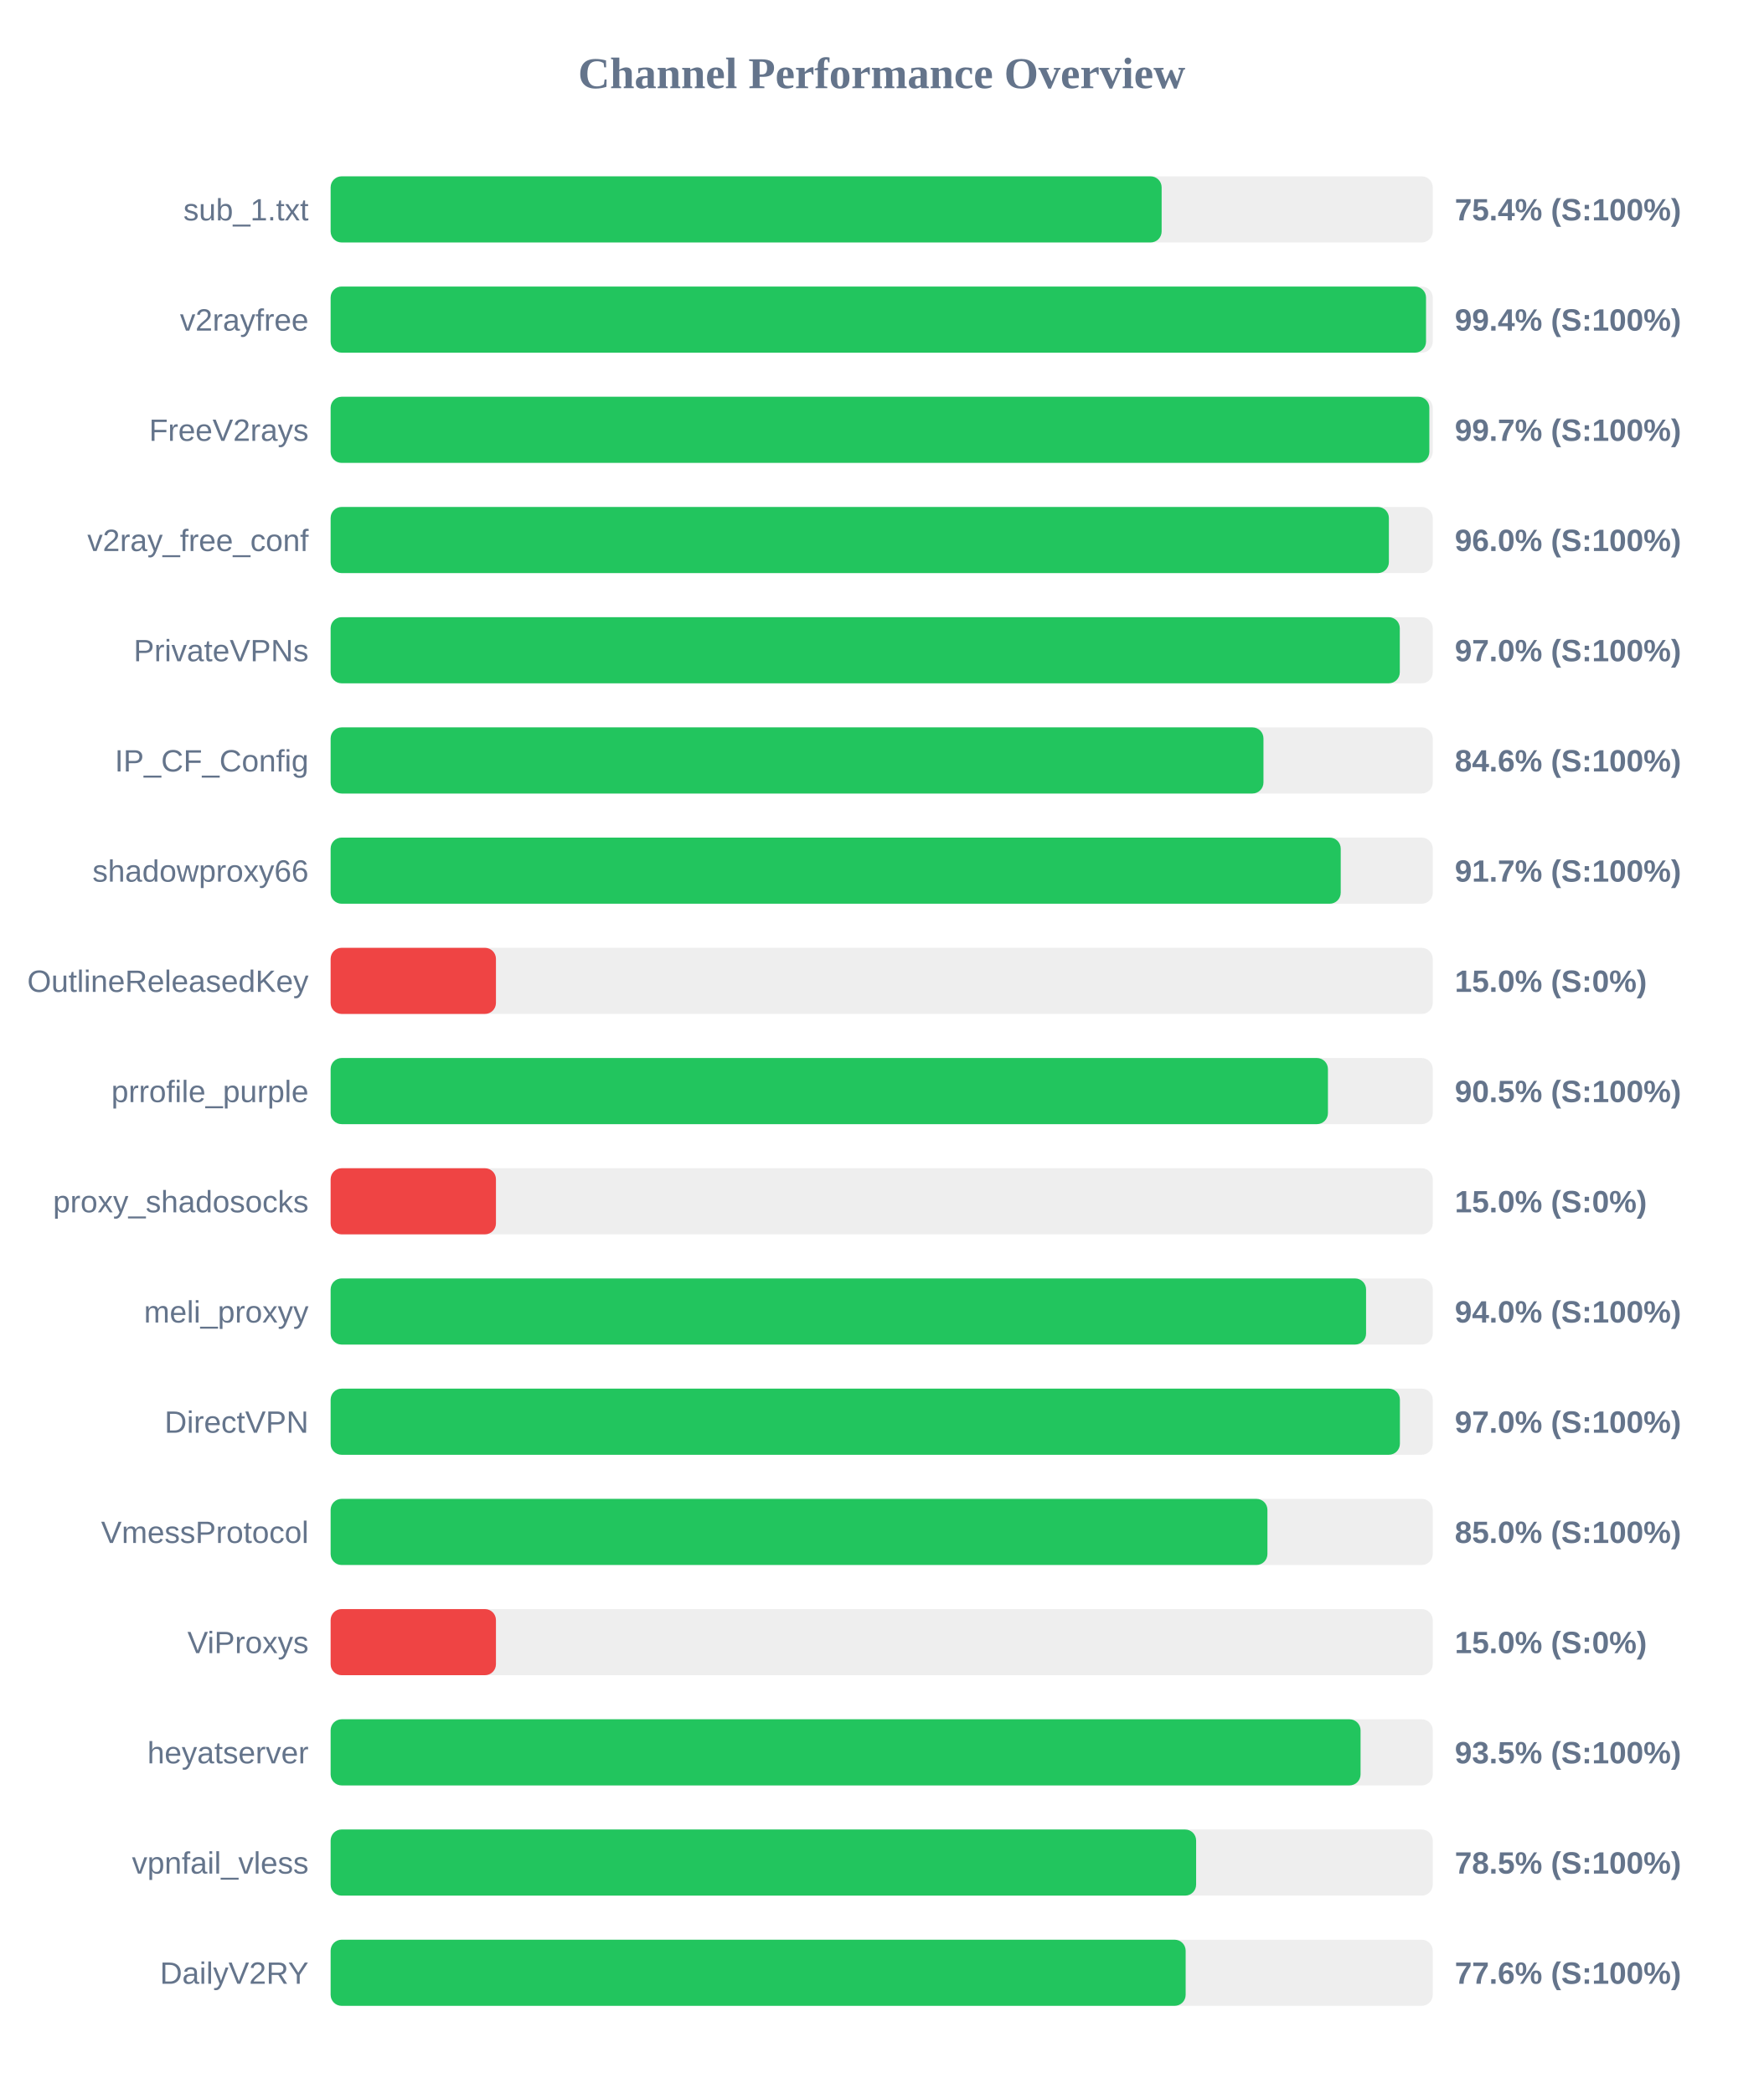
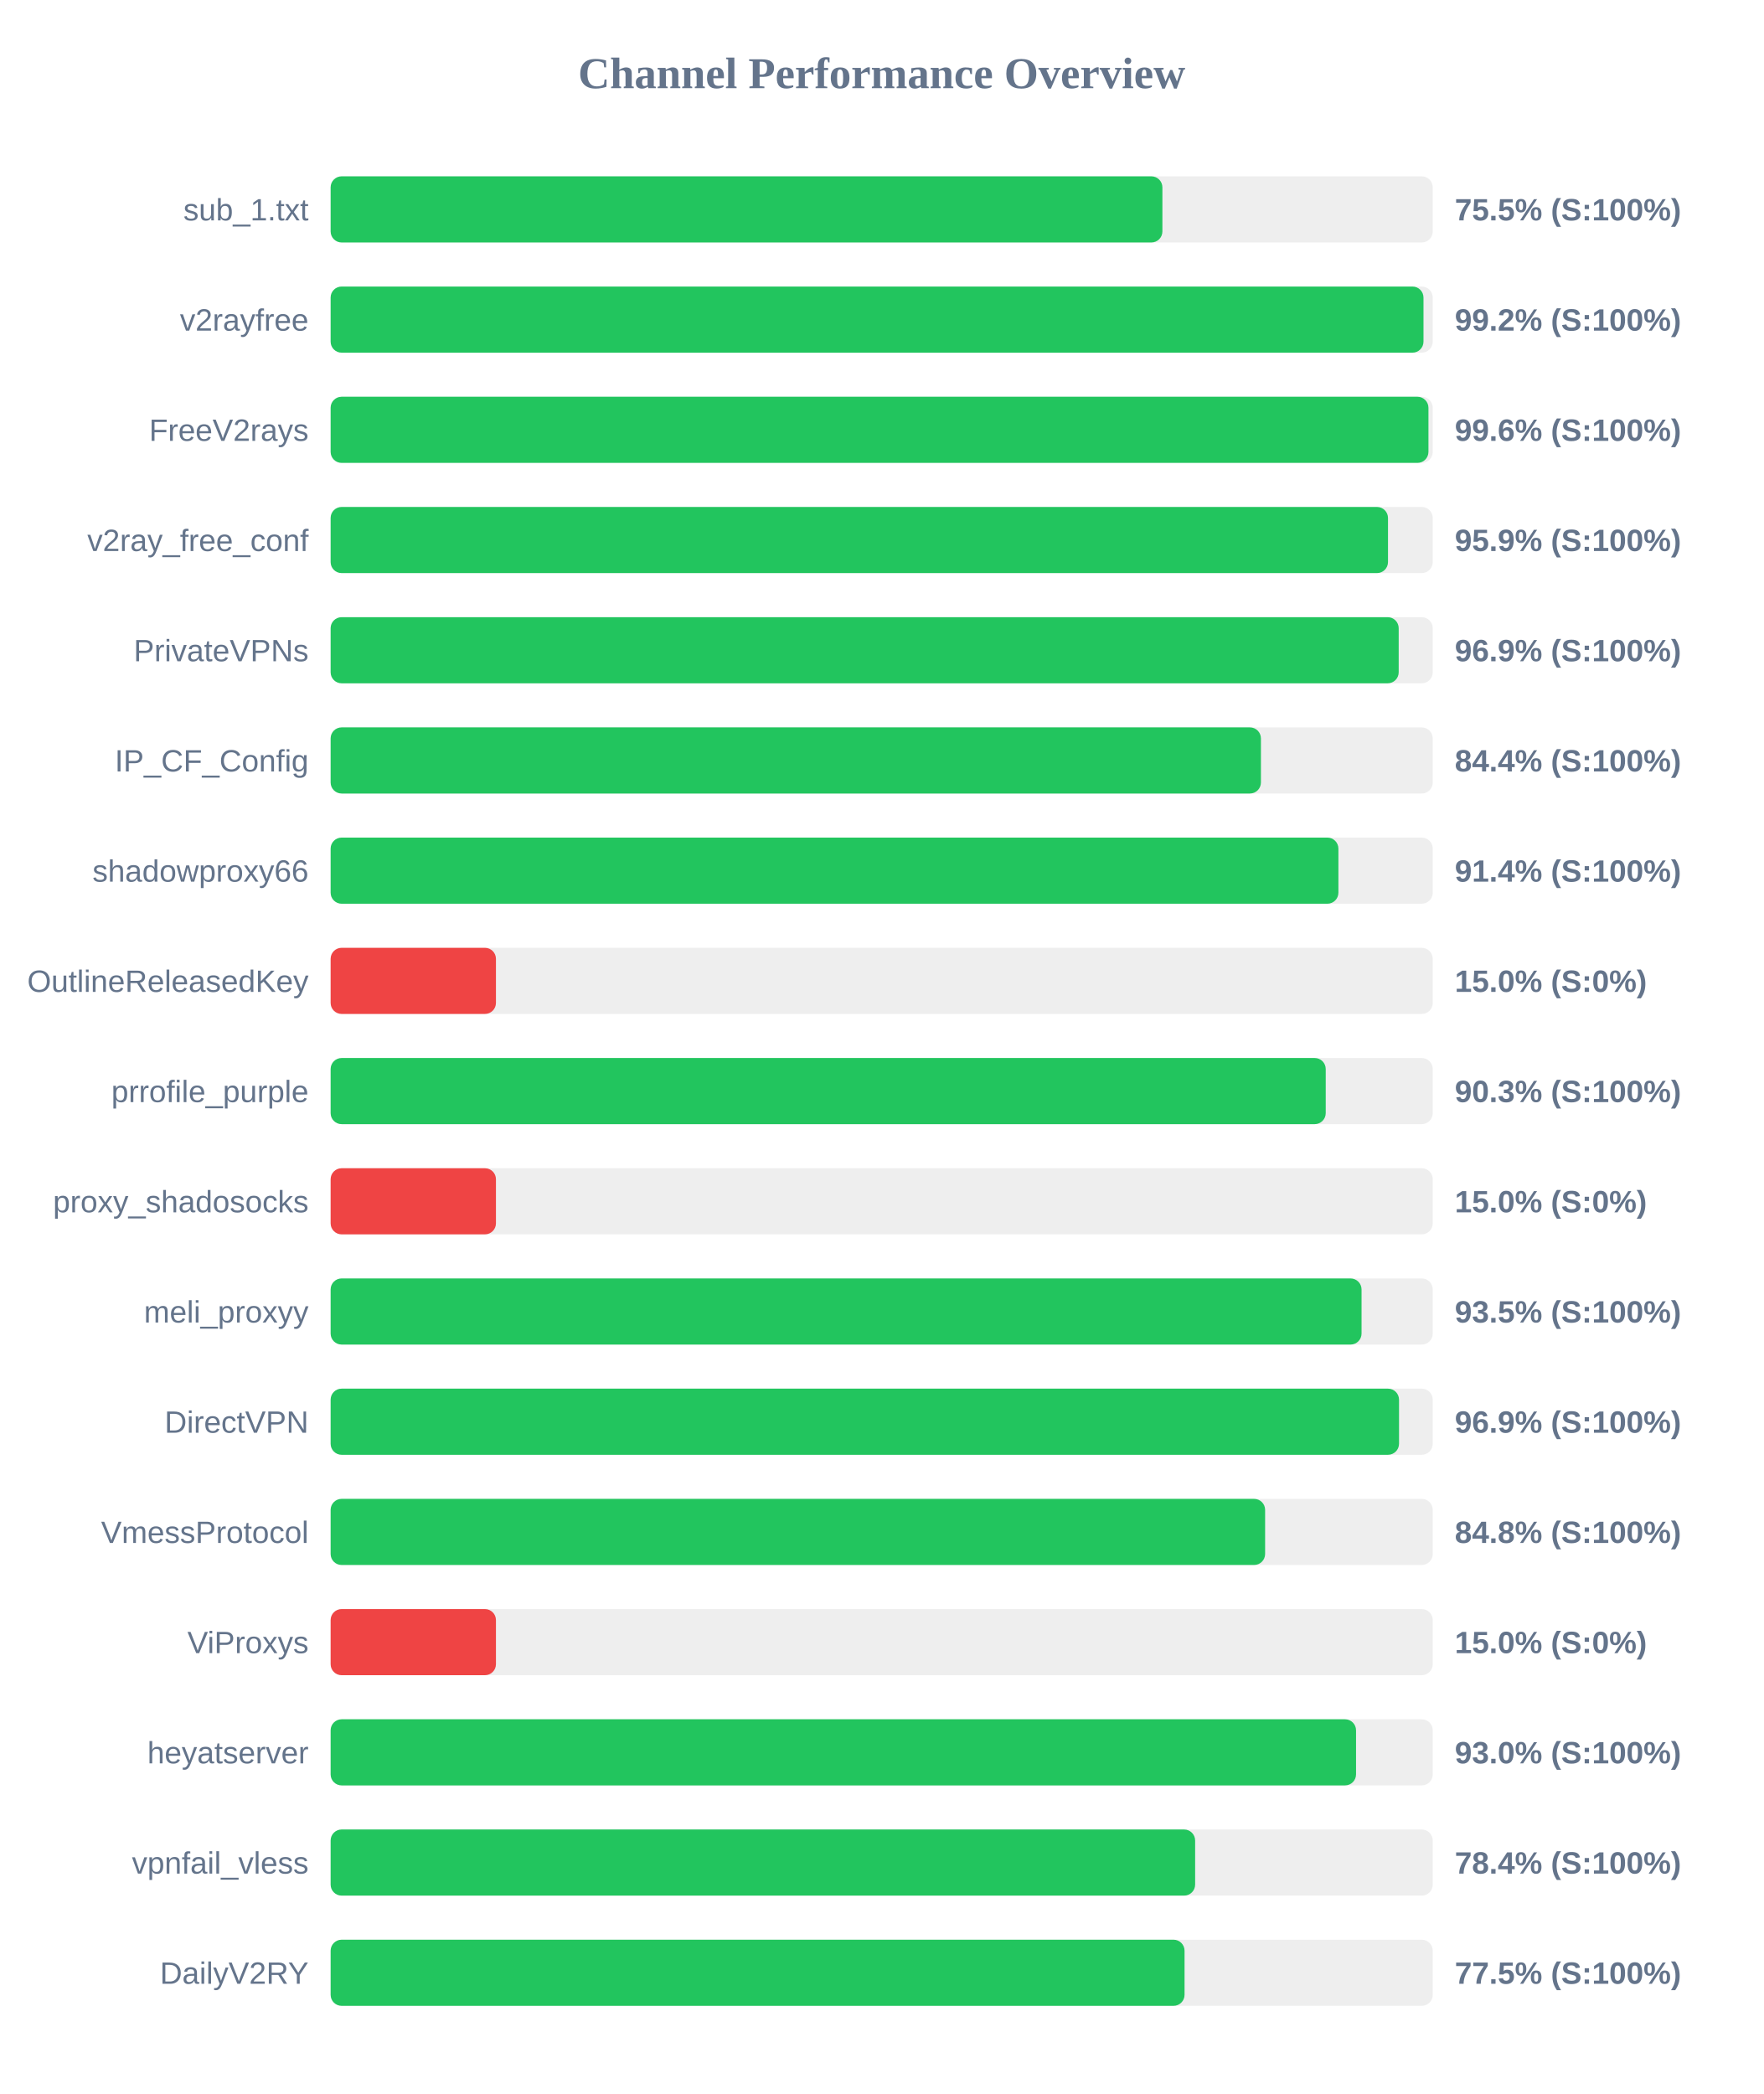
<svg xmlns="http://www.w3.org/2000/svg" width="800" height="950" version="1.1">
  <style>
        .row { font: 14px Arial; fill: #64748b; }
        .score { font: bold 14px Arial; fill: #64748b; }
    </style>
  <text x="400" y="40" text-anchor="middle" font-size="20px" font-weight="bold" fill="#64748b">Channel Performance Overview</text>
  <rect x="150" y="80" width="500" height="30" fill="#eee" rx="5" />
-   <rect x="150" y="80" width="377.0" height="30" fill="#22c55e" rx="5" />
+   <rect x="150" y="80" width="377.35" height="30" fill="#22c55e" rx="5" />
  <text x="140" y="100" text-anchor="end" class="row">sub_1.txt</text>
-   <text x="660" y="100" text-anchor="start" class="score">75.4% (S:100%)</text>
+   <text x="660" y="100" text-anchor="start" class="score">75.5% (S:100%)</text>
  <rect x="150" y="130" width="500" height="30" fill="#eee" rx="5" />
-   <rect x="150" y="130" width="496.95" height="30" fill="#22c55e" rx="5" />
+   <rect x="150" y="130" width="495.8" height="30" fill="#22c55e" rx="5" />
  <text x="140" y="150" text-anchor="end" class="row">v2rayfree</text>
-   <text x="660" y="150" text-anchor="start" class="score">99.4% (S:100%)</text>
+   <text x="660" y="150" text-anchor="start" class="score">99.2% (S:100%)</text>
  <rect x="150" y="180" width="500" height="30" fill="#eee" rx="5" />
-   <rect x="150" y="180" width="498.45" height="30" fill="#22c55e" rx="5" />
+   <rect x="150" y="180" width="498.05" height="30" fill="#22c55e" rx="5" />
  <text x="140" y="200" text-anchor="end" class="row">FreeV2rays</text>
-   <text x="660" y="200" text-anchor="start" class="score">99.7% (S:100%)</text>
+   <text x="660" y="200" text-anchor="start" class="score">99.6% (S:100%)</text>
  <rect x="150" y="230" width="500" height="30" fill="#eee" rx="5" />
-   <rect x="150" y="230" width="480.1" height="30" fill="#22c55e" rx="5" />
+   <rect x="150" y="230" width="479.7" height="30" fill="#22c55e" rx="5" />
  <text x="140" y="250" text-anchor="end" class="row">v2ray_free_conf</text>
-   <text x="660" y="250" text-anchor="start" class="score">96.0% (S:100%)</text>
+   <text x="660" y="250" text-anchor="start" class="score">95.9% (S:100%)</text>
  <rect x="150" y="280" width="500" height="30" fill="#eee" rx="5" />
-   <rect x="150" y="280" width="485.05" height="30" fill="#22c55e" rx="5" />
+   <rect x="150" y="280" width="484.55" height="30" fill="#22c55e" rx="5" />
  <text x="140" y="300" text-anchor="end" class="row">PrivateVPNs</text>
-   <text x="660" y="300" text-anchor="start" class="score">97.0% (S:100%)</text>
+   <text x="660" y="300" text-anchor="start" class="score">96.9% (S:100%)</text>
  <rect x="150" y="330" width="500" height="30" fill="#eee" rx="5" />
-   <rect x="150" y="330" width="423.2" height="30" fill="#22c55e" rx="5" />
+   <rect x="150" y="330" width="422.05" height="30" fill="#22c55e" rx="5" />
  <text x="140" y="350" text-anchor="end" class="row">IP_CF_Config</text>
-   <text x="660" y="350" text-anchor="start" class="score">84.6% (S:100%)</text>
+   <text x="660" y="350" text-anchor="start" class="score">84.4% (S:100%)</text>
  <rect x="150" y="380" width="500" height="30" fill="#eee" rx="5" />
-   <rect x="150" y="380" width="458.25" height="30" fill="#22c55e" rx="5" />
+   <rect x="150" y="380" width="457.2" height="30" fill="#22c55e" rx="5" />
  <text x="140" y="400" text-anchor="end" class="row">shadowproxy66</text>
-   <text x="660" y="400" text-anchor="start" class="score">91.7% (S:100%)</text>
+   <text x="660" y="400" text-anchor="start" class="score">91.4% (S:100%)</text>
  <rect x="150" y="430" width="500" height="30" fill="#eee" rx="5" />
  <rect x="150" y="430" width="75.0" height="30" fill="#ef4444" rx="5" />
  <text x="140" y="450" text-anchor="end" class="row">OutlineReleasedKey</text>
  <text x="660" y="450" text-anchor="start" class="score">15.0% (S:0%)</text>
  <rect x="150" y="480" width="500" height="30" fill="#eee" rx="5" />
-   <rect x="150" y="480" width="452.45" height="30" fill="#22c55e" rx="5" />
+   <rect x="150" y="480" width="451.45" height="30" fill="#22c55e" rx="5" />
  <text x="140" y="500" text-anchor="end" class="row">prrofile_purple</text>
-   <text x="660" y="500" text-anchor="start" class="score">90.5% (S:100%)</text>
+   <text x="660" y="500" text-anchor="start" class="score">90.3% (S:100%)</text>
  <rect x="150" y="530" width="500" height="30" fill="#eee" rx="5" />
  <rect x="150" y="530" width="75.0" height="30" fill="#ef4444" rx="5" />
  <text x="140" y="550" text-anchor="end" class="row">proxy_shadosocks</text>
  <text x="660" y="550" text-anchor="start" class="score">15.0% (S:0%)</text>
  <rect x="150" y="580" width="500" height="30" fill="#eee" rx="5" />
-   <rect x="150" y="580" width="469.75" height="30" fill="#22c55e" rx="5" />
+   <rect x="150" y="580" width="467.7" height="30" fill="#22c55e" rx="5" />
  <text x="140" y="600" text-anchor="end" class="row">meli_proxyy</text>
-   <text x="660" y="600" text-anchor="start" class="score">94.0% (S:100%)</text>
+   <text x="660" y="600" text-anchor="start" class="score">93.5% (S:100%)</text>
  <rect x="150" y="630" width="500" height="30" fill="#eee" rx="5" />
-   <rect x="150" y="630" width="485.1" height="30" fill="#22c55e" rx="5" />
+   <rect x="150" y="630" width="484.7" height="30" fill="#22c55e" rx="5" />
  <text x="140" y="650" text-anchor="end" class="row">DirectVPN</text>
-   <text x="660" y="650" text-anchor="start" class="score">97.0% (S:100%)</text>
+   <text x="660" y="650" text-anchor="start" class="score">96.9% (S:100%)</text>
  <rect x="150" y="680" width="500" height="30" fill="#eee" rx="5" />
-   <rect x="150" y="680" width="425.0" height="30" fill="#22c55e" rx="5" />
+   <rect x="150" y="680" width="423.95" height="30" fill="#22c55e" rx="5" />
  <text x="140" y="700" text-anchor="end" class="row">VmessProtocol</text>
-   <text x="660" y="700" text-anchor="start" class="score">85.0% (S:100%)</text>
+   <text x="660" y="700" text-anchor="start" class="score">84.8% (S:100%)</text>
  <rect x="150" y="730" width="500" height="30" fill="#eee" rx="5" />
  <rect x="150" y="730" width="75.0" height="30" fill="#ef4444" rx="5" />
  <text x="140" y="750" text-anchor="end" class="row">ViProxys</text>
  <text x="660" y="750" text-anchor="start" class="score">15.0% (S:0%)</text>
  <rect x="150" y="780" width="500" height="30" fill="#eee" rx="5" />
-   <rect x="150" y="780" width="467.25" height="30" fill="#22c55e" rx="5" />
+   <rect x="150" y="780" width="465.2" height="30" fill="#22c55e" rx="5" />
  <text x="140" y="800" text-anchor="end" class="row">heyatserver</text>
-   <text x="660" y="800" text-anchor="start" class="score">93.5% (S:100%)</text>
+   <text x="660" y="800" text-anchor="start" class="score">93.0% (S:100%)</text>
  <rect x="150" y="830" width="500" height="30" fill="#eee" rx="5" />
-   <rect x="150" y="830" width="392.65" height="30" fill="#22c55e" rx="5" />
+   <rect x="150" y="830" width="392.2" height="30" fill="#22c55e" rx="5" />
  <text x="140" y="850" text-anchor="end" class="row">vpnfail_vless</text>
-   <text x="660" y="850" text-anchor="start" class="score">78.5% (S:100%)</text>
+   <text x="660" y="850" text-anchor="start" class="score">78.4% (S:100%)</text>
  <rect x="150" y="880" width="500" height="30" fill="#eee" rx="5" />
-   <rect x="150" y="880" width="387.9" height="30" fill="#22c55e" rx="5" />
+   <rect x="150" y="880" width="387.4" height="30" fill="#22c55e" rx="5" />
  <text x="140" y="900" text-anchor="end" class="row">DailyV2RY</text>
-   <text x="660" y="900" text-anchor="start" class="score">77.6% (S:100%)</text>
+   <text x="660" y="900" text-anchor="start" class="score">77.5% (S:100%)</text>
</svg>
